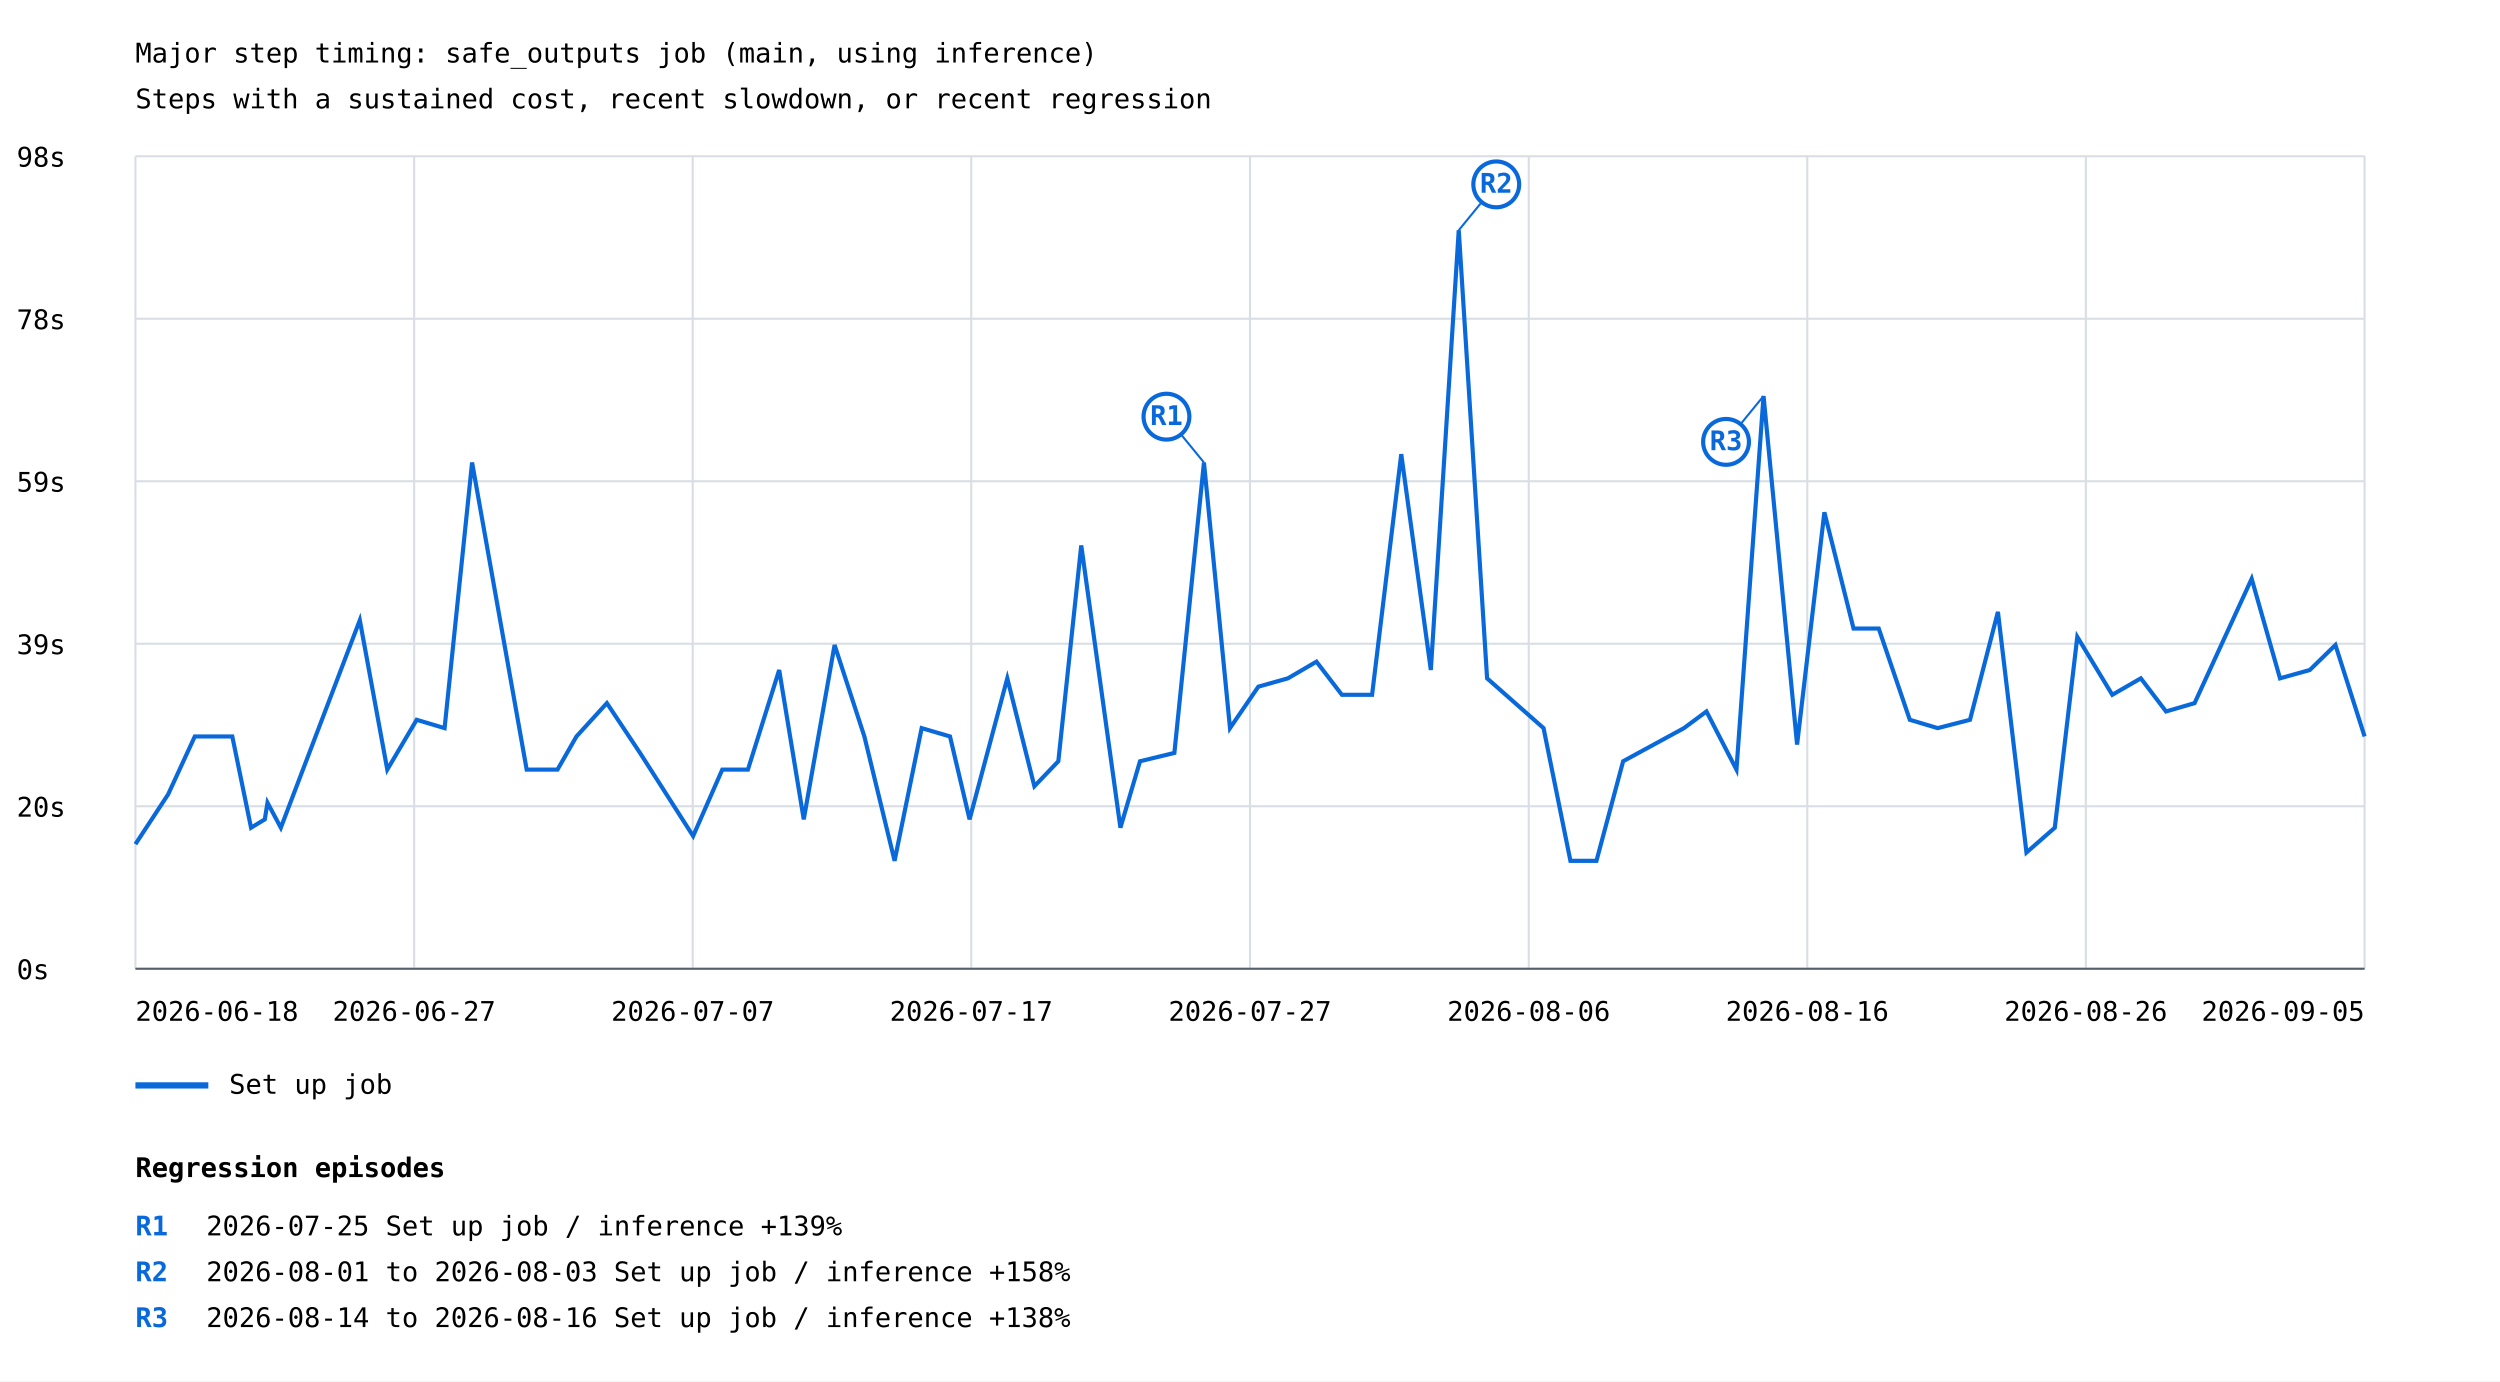
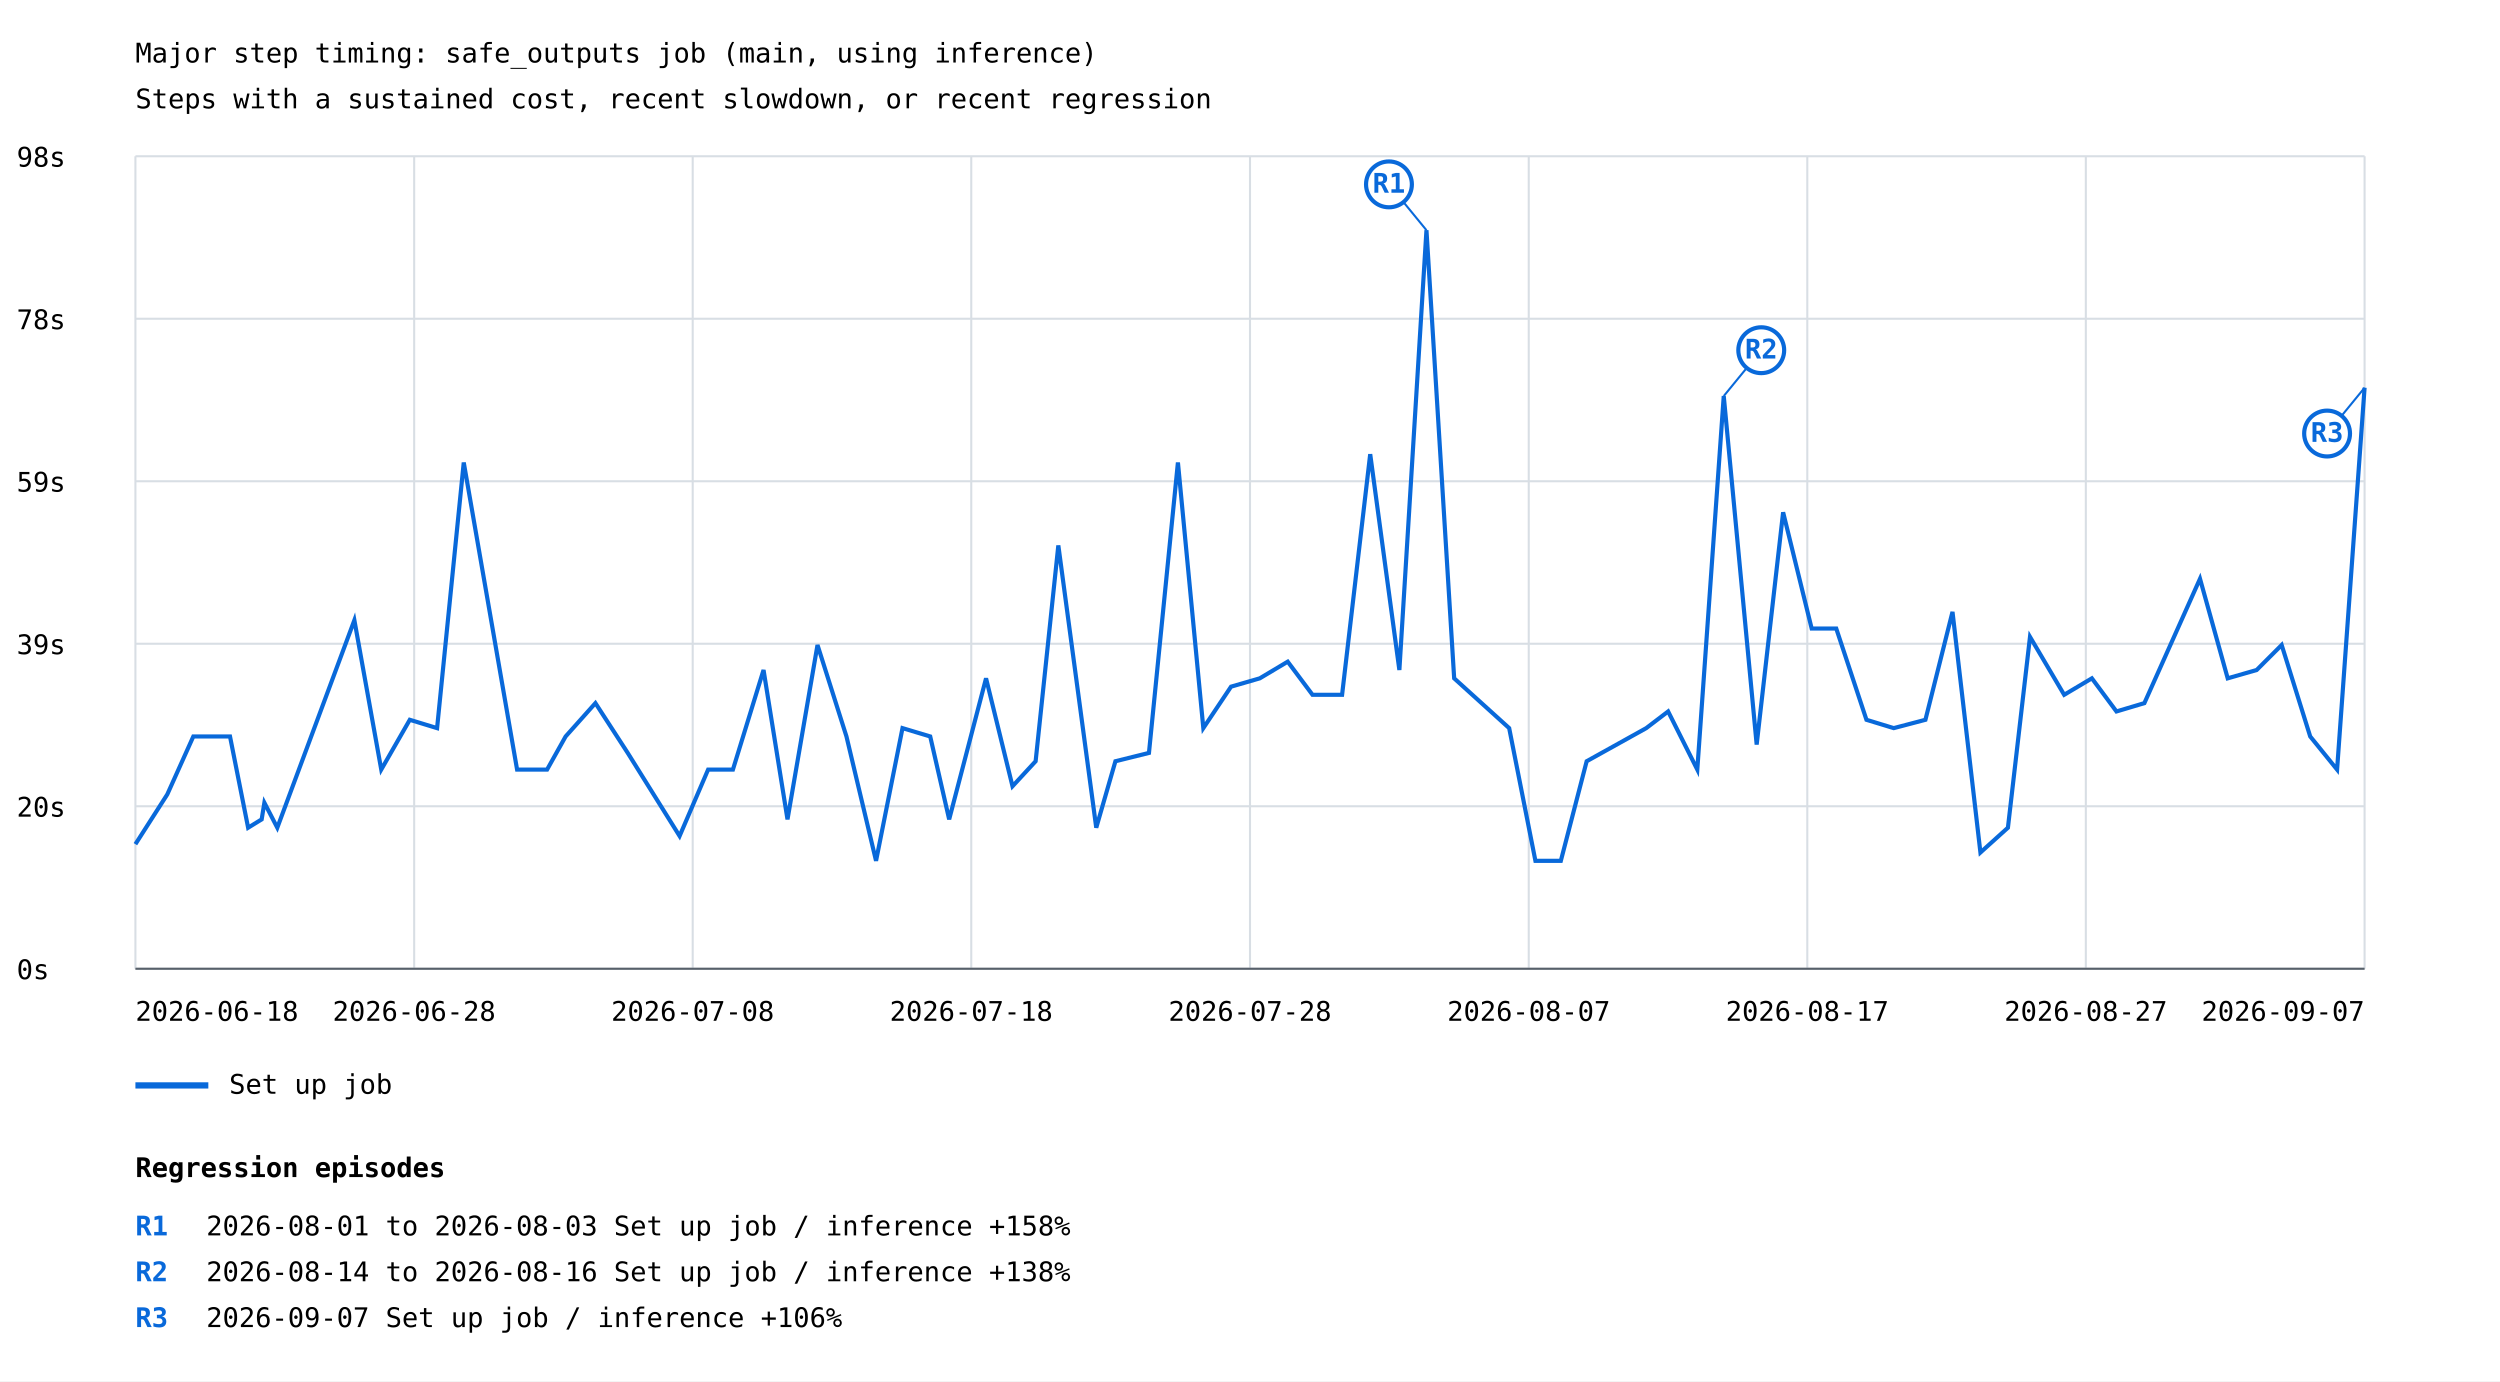
<svg xmlns="http://www.w3.org/2000/svg" width="1200" height="663" viewBox="0 0 1200 663">
  <rect width="100%" height="100%" fill="white" />
  <style>text{font-family:ui-monospace,monospace;font-size:13px}.axis{stroke:#57606a;stroke-width:1}.grid{stroke:#d8dee4;stroke-width:1}</style>
  <text x="65" y="30" font-size="20">Major step timing: safe_outputs job (main, using inference)</text>
  <text x="65" y="52">Steps with a sustained cost, recent slowdown, or recent regression</text>
  <line class="grid" x1="65" y1="465.0" x2="1135" y2="465.0" />
  <text x="8" y="470.0">0s</text>
  <line class="grid" x1="65" y1="387.0" x2="1135" y2="387.0" />
  <text x="8" y="392.0">20s</text>
  <line class="grid" x1="65" y1="309.0" x2="1135" y2="309.0" />
  <text x="8" y="314.0">39s</text>
  <line class="grid" x1="65" y1="231.0" x2="1135" y2="231.0" />
  <text x="8" y="236.0">59s</text>
  <line class="grid" x1="65" y1="153.0" x2="1135" y2="153.0" />
  <text x="8" y="158.0">78s</text>
  <line class="grid" x1="65" y1="75.0" x2="1135" y2="75.0" />
  <text x="8" y="80.0">98s</text>
  <line class="grid" x1="65.0" y1="75" x2="65.0" y2="465" />
  <line class="grid" x1="198.8" y1="75" x2="198.8" y2="465" />
  <line class="grid" x1="332.5" y1="75" x2="332.5" y2="465" />
  <line class="grid" x1="466.2" y1="75" x2="466.2" y2="465" />
  <line class="grid" x1="600.0" y1="75" x2="600.0" y2="465" />
  <line class="grid" x1="733.8" y1="75" x2="733.8" y2="465" />
  <line class="grid" x1="867.5" y1="75" x2="867.5" y2="465" />
  <line class="grid" x1="1001.2" y1="75" x2="1001.2" y2="465" />
  <line class="grid" x1="1135.0" y1="75" x2="1135.0" y2="465" />
-   <polyline points="65.0,405.2 80.7,381.3 93.5,353.5 111.5,353.5 120.5,397.3 127.1,393.3 128.4,385.3 134.8,397.3 172.7,297.7 185.9,369.4 200.0,345.5 213.4,349.5 226.6,222.0 252.8,369.4 267.6,369.4 276.7,353.5 291.3,337.5 307.2,361.4 332.7,401.3 346.7,369.4 359.0,369.4 374.0,321.6 385.8,393.3 400.6,309.6 414.9,353.5 429.4,413.2 442.4,349.5 456.0,353.5 465.4,393.3 483.5,325.6 496.5,377.4 508.0,365.4 519.0,261.8 537.8,397.3 547.2,365.4 563.7,361.4 577.9,222.0 590.4,349.5 604.0,329.6 618.2,325.6 631.9,317.6 644.1,333.5 658.6,333.5 672.6,218.0 686.8,321.6 700.2,110.5 713.8,325.6 740.9,349.5 753.8,413.2 766.3,413.2 779.1,365.4 808.3,349.5 819.1,341.5 833.5,369.4 846.5,190.1 862.6,357.4 875.7,245.9 889.7,301.7 901.8,301.7 916.7,345.5 930.1,349.5 945.6,345.5 959.0,293.7 972.7,409.2 986.3,397.3 997.1,305.7 1013.9,333.5 1027.6,325.6 1039.7,341.5 1053.4,337.5 1080.8,277.8 1094.4,325.6 1108.7,321.6 1121.0,309.6 1135.0,353.5" fill="none" stroke="#0969da" stroke-width="2" />
-   <line x1="577.9" y1="222.0" x2="559.9" y2="200.0" stroke="#0969da" stroke-width="1" />
-   <circle cx="559.9" cy="200.0" r="11" fill="white" stroke="#0969da" stroke-width="2" />
-   <text x="559.9" y="204.0" fill="#0969da" font-size="10" font-weight="bold" text-anchor="middle">R1</text>
-   <line x1="700.2" y1="110.5" x2="718.2" y2="88.5" stroke="#0969da" stroke-width="1" />
-   <circle cx="718.2" cy="88.5" r="11" fill="white" stroke="#0969da" stroke-width="2" />
-   <text x="718.2" y="92.5" fill="#0969da" font-size="10" font-weight="bold" text-anchor="middle">R2</text>
-   <line x1="846.5" y1="190.1" x2="828.5" y2="212.1" stroke="#0969da" stroke-width="1" />
-   <circle cx="828.5" cy="212.1" r="11" fill="white" stroke="#0969da" stroke-width="2" />
-   <text x="828.5" y="216.1" fill="#0969da" font-size="10" font-weight="bold" text-anchor="middle">R3</text>
+   <polyline points="65.0,405.2 80.3,381.3 92.8,353.5 110.4,353.5 119.1,397.3 125.6,393.3 126.9,385.3 133.1,397.3 170.1,297.7 183.0,369.4 196.7,345.5 209.8,349.5 222.6,222.0 248.2,369.4 262.6,369.4 271.5,353.5 285.8,337.5 301.3,361.4 326.2,401.3 339.9,369.4 351.8,369.4 366.5,321.6 378.0,393.3 392.4,309.6 406.3,353.5 420.5,413.2 433.2,349.5 446.5,353.5 455.6,393.3 473.3,325.6 486.0,377.4 497.1,365.4 508.0,261.8 526.2,397.3 535.4,365.4 551.5,361.4 565.4,222.0 577.6,349.5 590.9,329.6 604.7,325.6 618.1,317.6 630.0,333.5 644.2,333.5 657.7,218.0 671.7,321.6 684.7,110.5 698.0,325.6 724.4,349.5 737.0,413.2 749.2,413.2 761.6,365.4 790.2,349.5 800.7,341.5 814.7,369.4 827.4,190.1 843.2,357.4 855.9,245.9 869.6,301.7 881.4,301.7 895.9,345.5 909.0,349.5 924.2,345.5 937.2,293.7 950.6,409.2 963.8,397.3 974.4,305.7 990.8,333.5 1004.1,325.6 1015.9,341.5 1029.3,337.5 1056.0,277.8 1069.3,325.6 1083.2,321.6 1095.2,309.6 1108.9,353.5 1121.8,369.4 1135.0,186.1" fill="none" stroke="#0969da" stroke-width="2" />
+   <line x1="684.7" y1="110.5" x2="666.7" y2="88.5" stroke="#0969da" stroke-width="1" />
+   <circle cx="666.7" cy="88.5" r="11" fill="white" stroke="#0969da" stroke-width="2" />
+   <text x="666.7" y="92.5" fill="#0969da" font-size="10" font-weight="bold" text-anchor="middle">R1</text>
+   <line x1="827.4" y1="190.1" x2="845.4" y2="168.1" stroke="#0969da" stroke-width="1" />
+   <circle cx="845.4" cy="168.1" r="11" fill="white" stroke="#0969da" stroke-width="2" />
+   <text x="845.4" y="172.1" fill="#0969da" font-size="10" font-weight="bold" text-anchor="middle">R2</text>
+   <line x1="1135.0" y1="186.1" x2="1117.0" y2="208.1" stroke="#0969da" stroke-width="1" />
+   <circle cx="1117.0" cy="208.1" r="11" fill="white" stroke="#0969da" stroke-width="2" />
+   <text x="1117.0" y="212.1" fill="#0969da" font-size="10" font-weight="bold" text-anchor="middle">R3</text>
  <line x1="65" y1="521" x2="100" y2="521" stroke="#0969da" stroke-width="3" />
  <text x="110" y="525">Set up job</text>
  <text x="65.0" y="490" text-anchor="start">2026-06-18</text>
-   <text x="198.8" y="490" text-anchor="middle">2026-06-27</text>
-   <text x="332.5" y="490" text-anchor="middle">2026-07-07</text>
-   <text x="466.2" y="490" text-anchor="middle">2026-07-17</text>
-   <text x="600.0" y="490" text-anchor="middle">2026-07-27</text>
-   <text x="733.8" y="490" text-anchor="middle">2026-08-06</text>
-   <text x="867.5" y="490" text-anchor="middle">2026-08-16</text>
-   <text x="1001.2" y="490" text-anchor="middle">2026-08-26</text>
-   <text x="1135.0" y="490" text-anchor="end">2026-09-05</text>
+   <text x="198.8" y="490" text-anchor="middle">2026-06-28</text>
+   <text x="332.5" y="490" text-anchor="middle">2026-07-08</text>
+   <text x="466.2" y="490" text-anchor="middle">2026-07-18</text>
+   <text x="600.0" y="490" text-anchor="middle">2026-07-28</text>
+   <text x="733.8" y="490" text-anchor="middle">2026-08-07</text>
+   <text x="867.5" y="490" text-anchor="middle">2026-08-17</text>
+   <text x="1001.2" y="490" text-anchor="middle">2026-08-27</text>
+   <text x="1135.0" y="490" text-anchor="end">2026-09-07</text>
  <line class="axis" x1="65" y1="465" x2="1135" y2="465" />
  <text x="65" y="565" font-size="16" font-weight="bold">Regression episodes</text>
  <text x="65" y="593" fill="#0969da" font-weight="bold">R1</text>
-   <text x="99" y="593">2026-07-25  Set up job / inference  +139%</text>
+   <text x="99" y="593">2026-08-01 to 2026-08-03  Set up job / inference  +158%</text>
  <text x="65" y="615" fill="#0969da" font-weight="bold">R2</text>
-   <text x="99" y="615">2026-08-01 to 2026-08-03  Set up job / inference  +158%</text>
+   <text x="99" y="615">2026-08-14 to 2026-08-16  Set up job / inference  +138%</text>
  <text x="65" y="637" fill="#0969da" font-weight="bold">R3</text>
-   <text x="99" y="637">2026-08-14 to 2026-08-16  Set up job / inference  +138%</text>
+   <text x="99" y="637">2026-09-07  Set up job / inference  +106%</text>
</svg>
